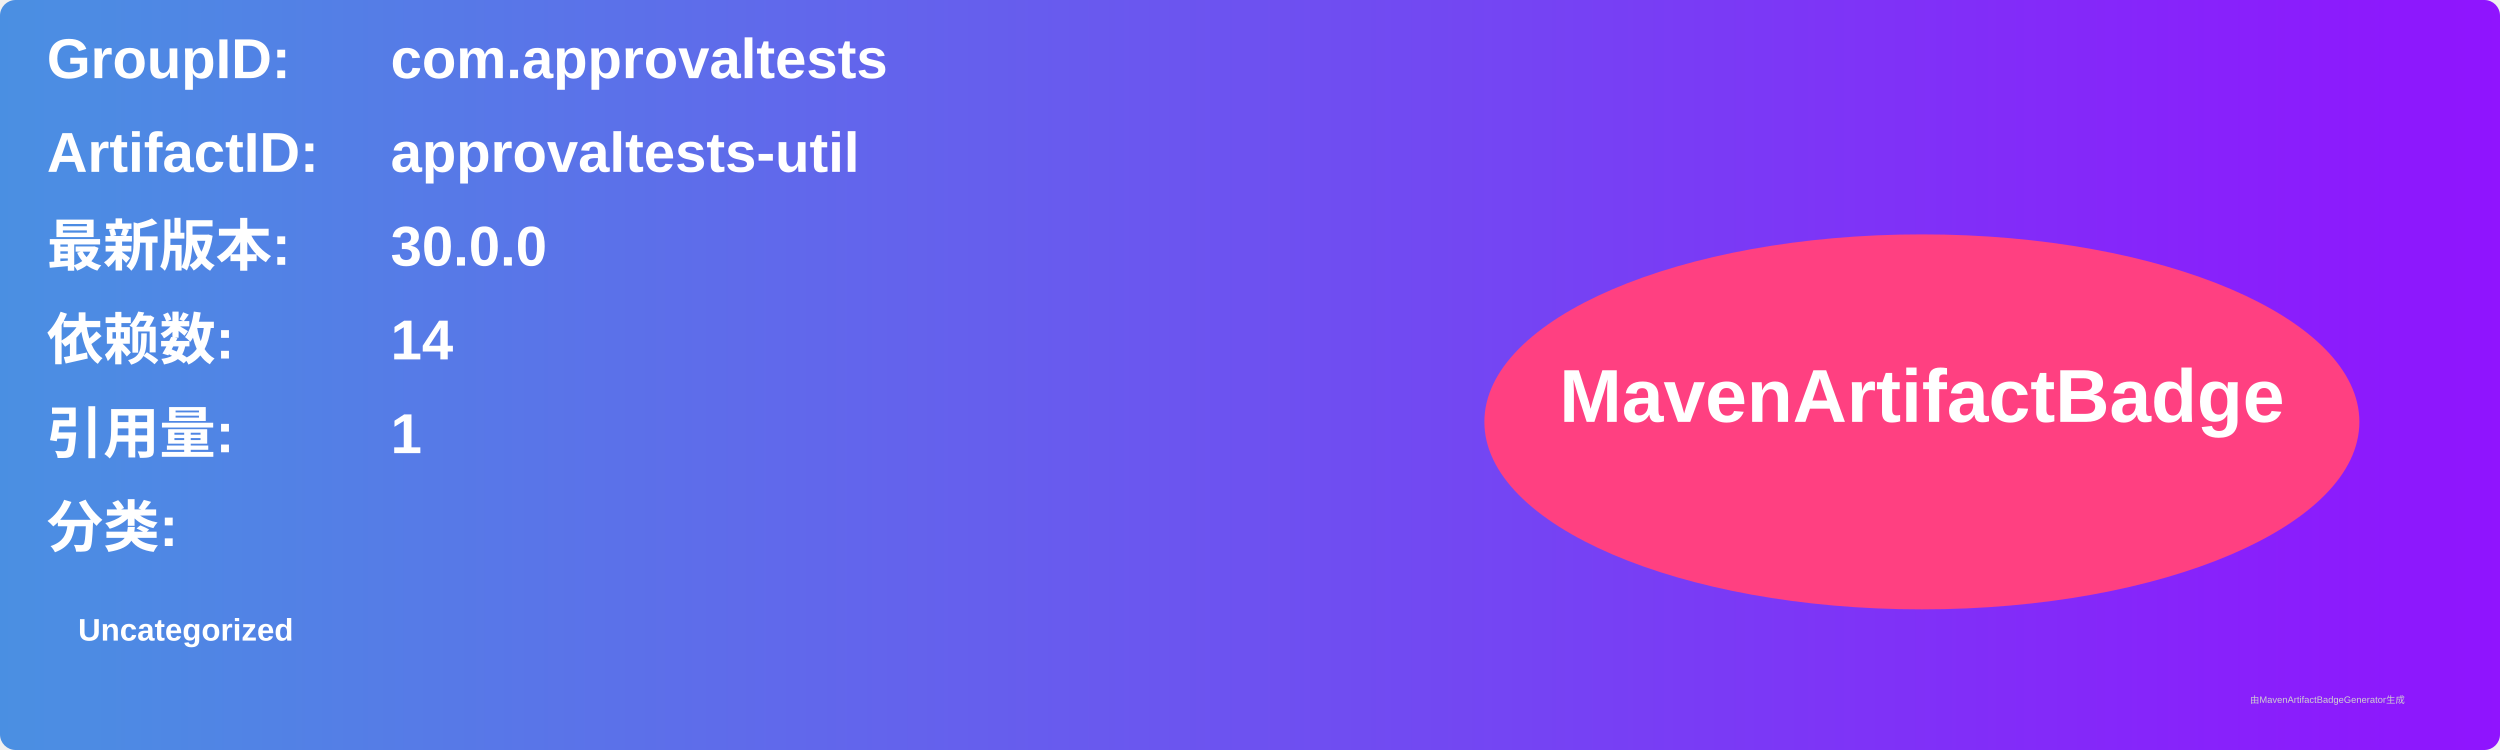
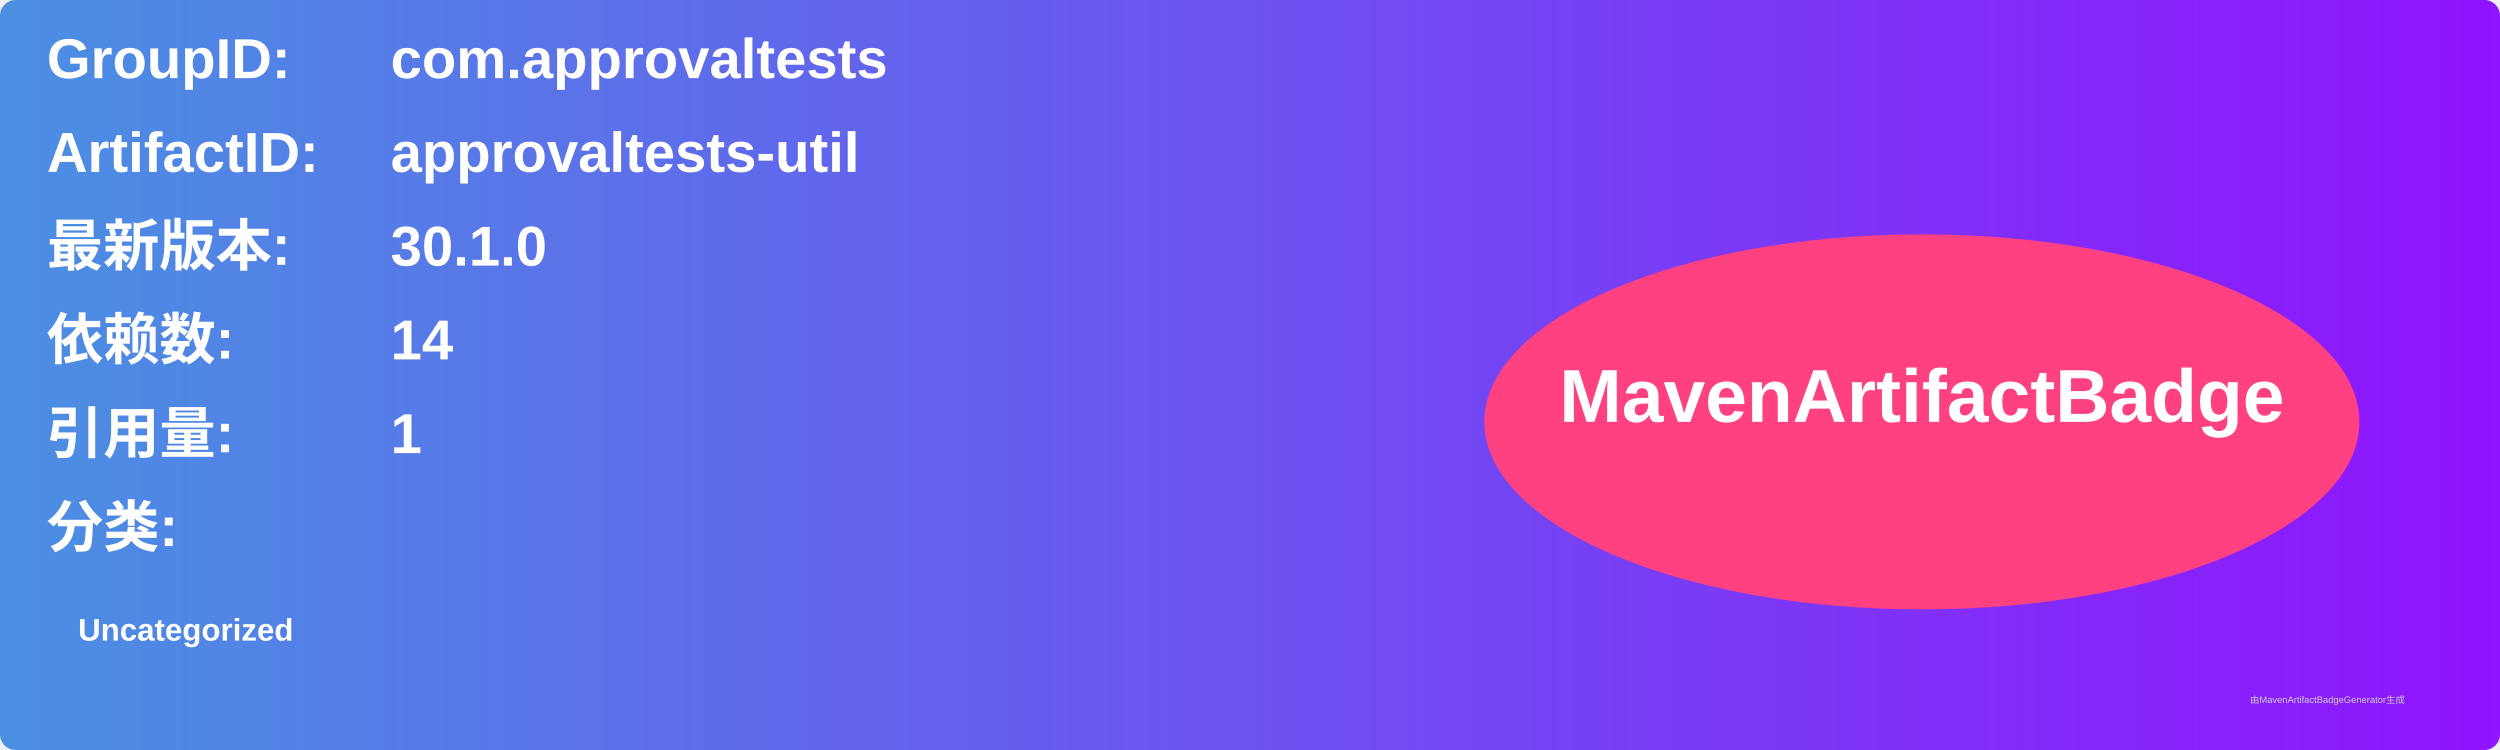
<svg xmlns="http://www.w3.org/2000/svg" width="800" height="240" viewBox="0 0 800 240">
  <linearGradient id="grad" x1="0%" y1="0%" x2="100%" y2="0%">
    <stop offset="0%" stop-color="#4a90e2" />
    <stop offset="100%" stop-color="#9013fe" />
  </linearGradient>
  <rect width="100%" height="100%" rx="5" ry="5" fill="url(#grad)" />
  <g transform="translate(15, 15)">
    <text x="0" y="10" font-family="Arial" font-size="18" fill="white" font-weight="bold" width="260">GroupID:</text>
    <text x="110" y="10" font-family="Arial" font-size="18" fill="white" font-weight="bold" width="460">com.approvaltests</text>
    <text x="0" y="40" font-family="Arial" font-size="18" fill="white" font-weight="bold" width="260">ArtifactID:</text>
    <text x="110" y="40" font-family="Arial" font-size="18" fill="white" font-weight="bold" width="460">approvaltests-util</text>
    <text x="0" y="70" font-family="Arial" font-size="18" fill="white" font-weight="bold">最新版本:</text>
    <text x="110" y="70" font-family="Arial" font-size="18" fill="white" font-weight="bold">
-       <tspan font-weight="bold">30.0.0</tspan>
+       <tspan font-weight="bold">30.1.0</tspan>
    </text>
    <text x="0" y="100" font-family="Arial" font-size="18" fill="white" font-weight="bold">依赖数: </text>
    <text x="110" y="100" font-family="Arial" font-size="18" fill="white">
      <tspan font-weight="bold">14</tspan>
    </text>
    <text x="0" y="130" font-family="Arial" font-size="18" fill="white" font-weight="bold">引用量: </text>
    <text x="110" y="130" font-family="Arial" font-size="18" fill="white">
      <tspan font-weight="bold">1</tspan>
    </text>
    <text x="0" y="160" font-family="Arial" font-size="18" fill="white" font-weight="bold">分类:</text>
    <text x="10" y="190" font-family="Arial" font-size="10" fill="white">
      <tspan font-weight="bold">Uncategorized</tspan>
    </text>
    <ellipse cx="600" cy="120" rx="140" ry="60" fill="#ff4081" />
    <text x="600" y="120" text-anchor="middle" font-family="Arial" font-size="24" fill="white" font-weight="bold">MavenArtifactBadge</text>
  </g>
  <text x="720" y="225" font-family="Arial" font-size="3" fill="#d0d0d0">由MavenArtifactBadgeGenerator生成</text>
</svg>
